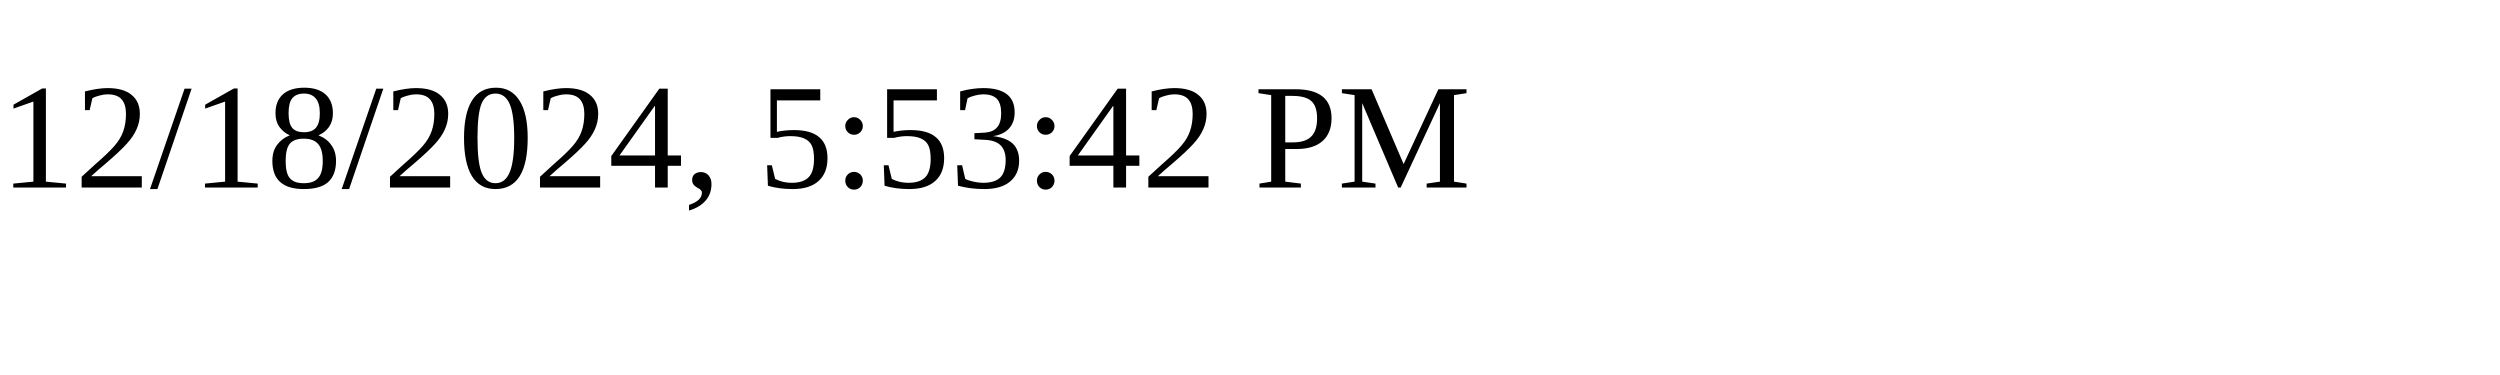
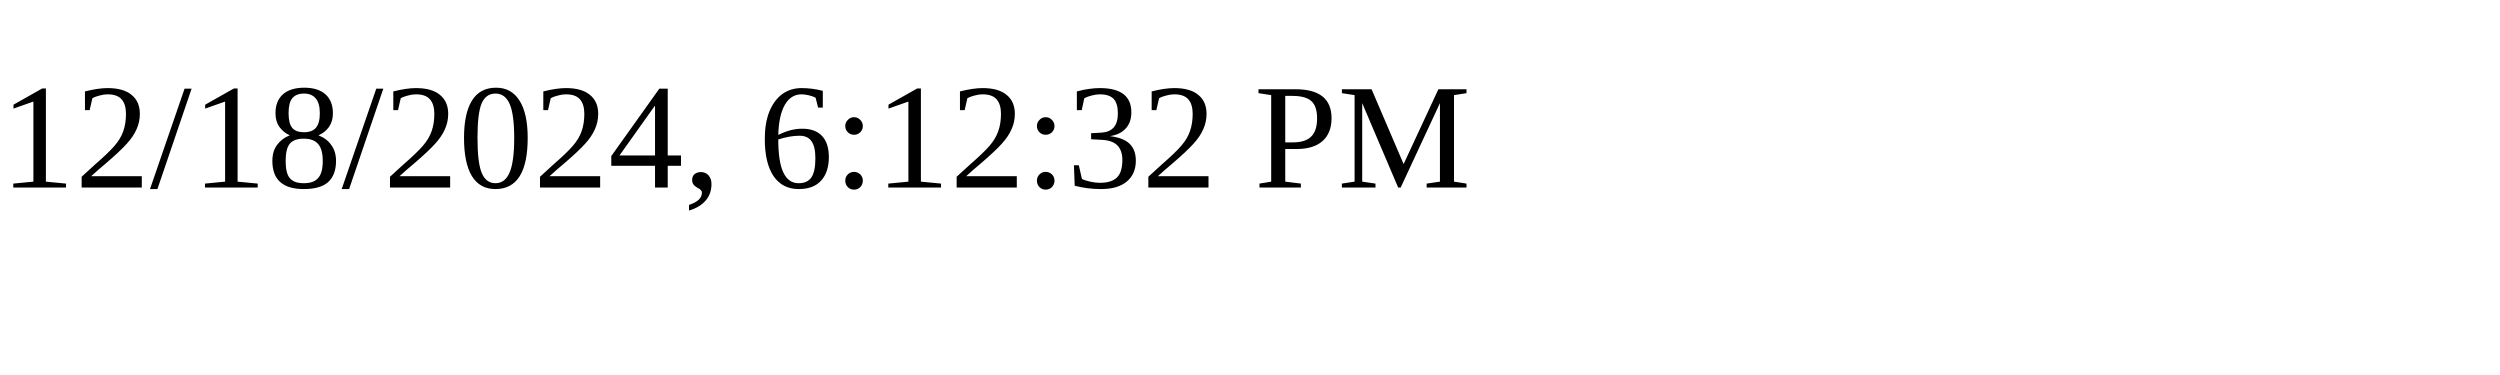
<svg xmlns="http://www.w3.org/2000/svg" height="30" width="200">
-   <text x="0" y="15">12/18/2024, 5:53:42 PM</text>
+   <text x="0" y="15">12/18/2024, 6:12:32 PM</text>
</svg>
